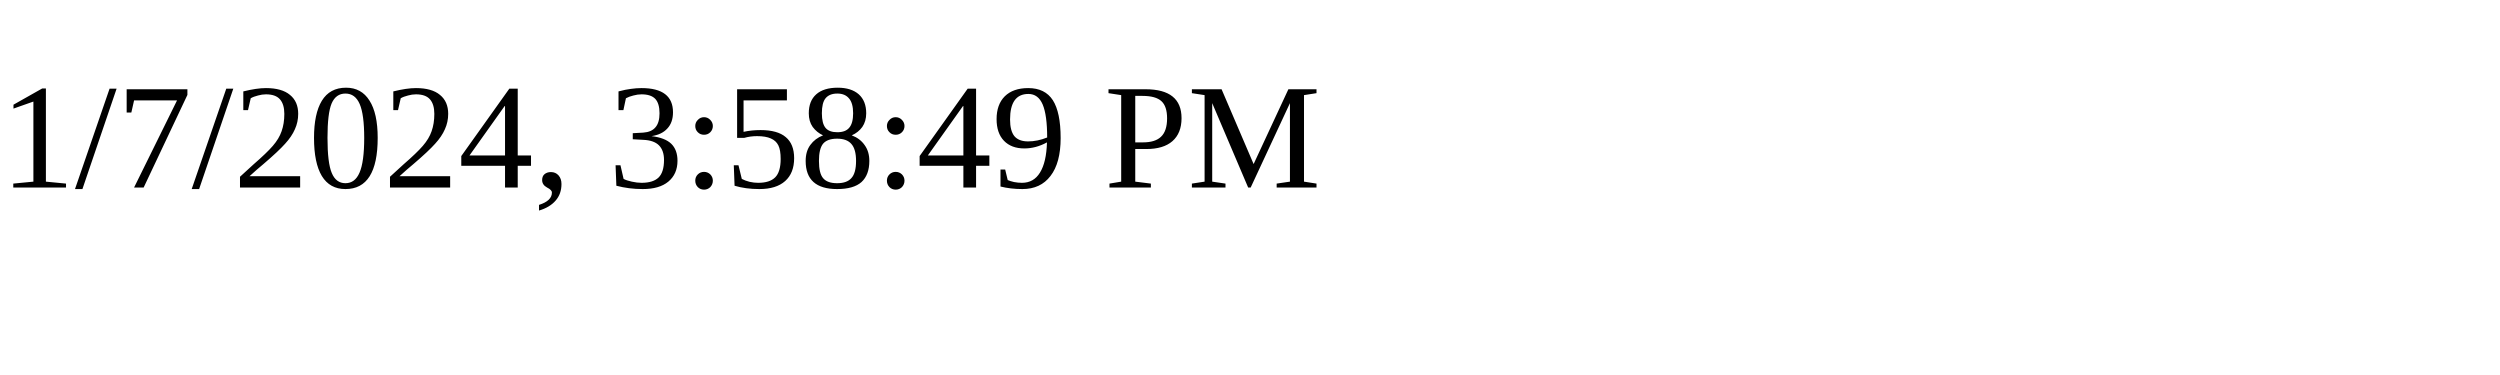
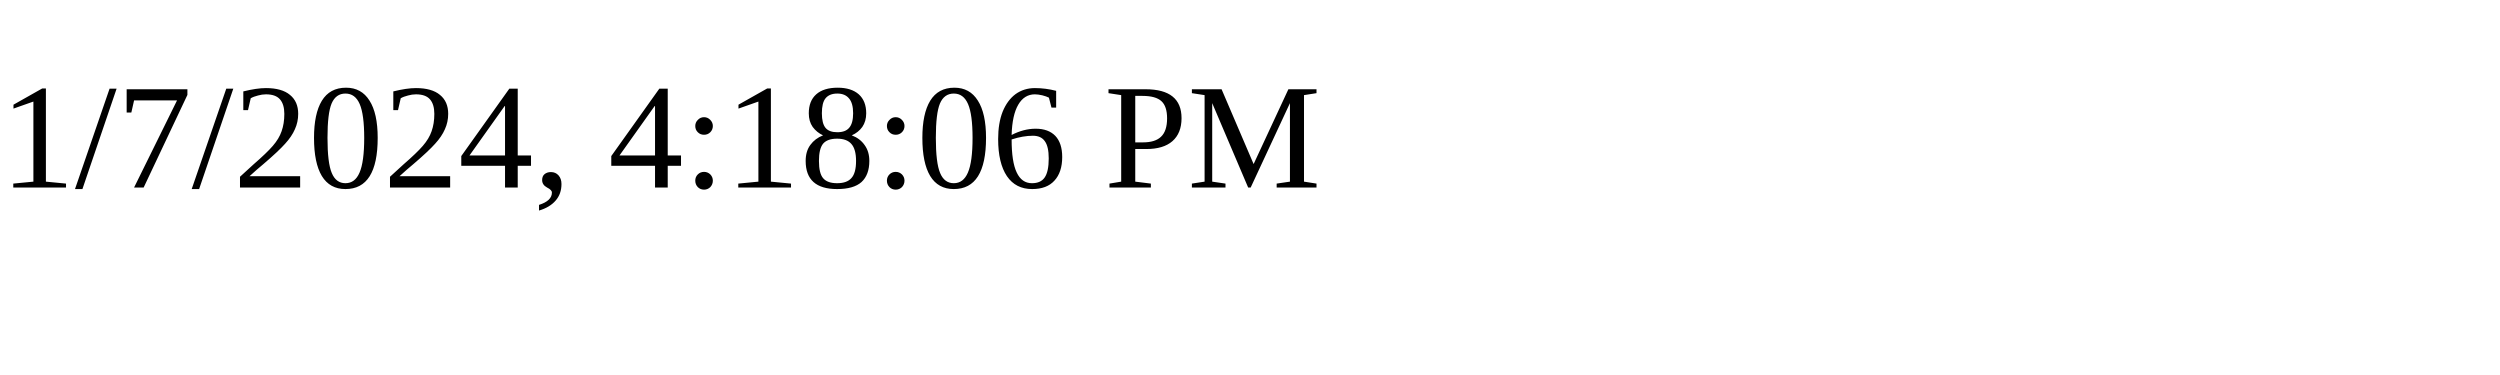
<svg xmlns="http://www.w3.org/2000/svg" height="30" width="200">
-   <text x="0" y="15">1/7/2024, 3:58:49 PM</text>
+   <text x="0" y="15">1/7/2024, 4:18:06 PM</text>
</svg>
